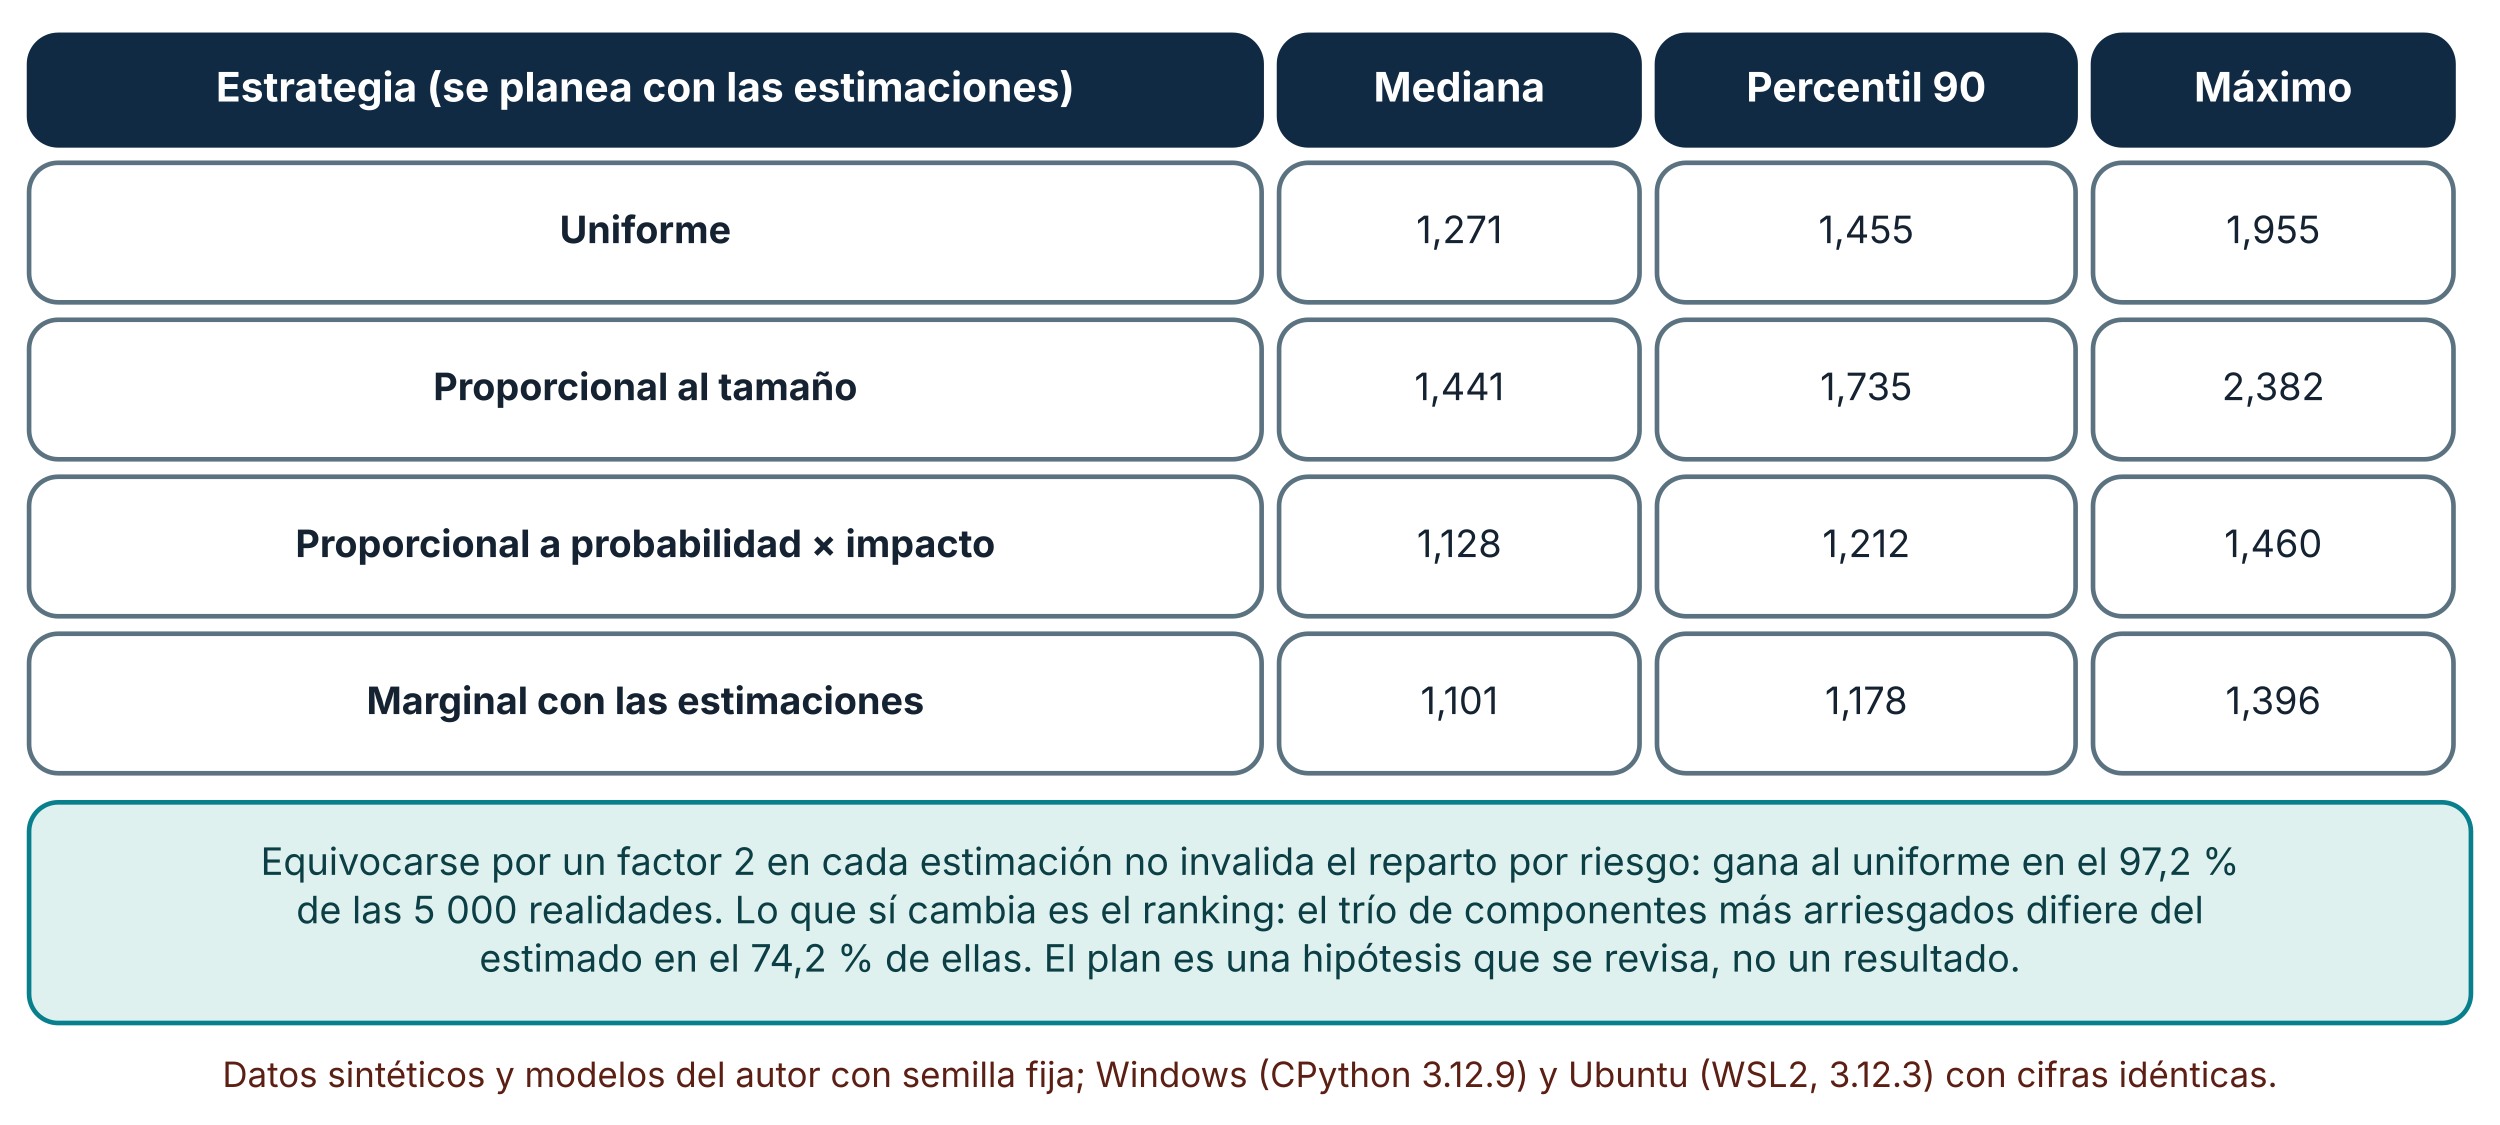
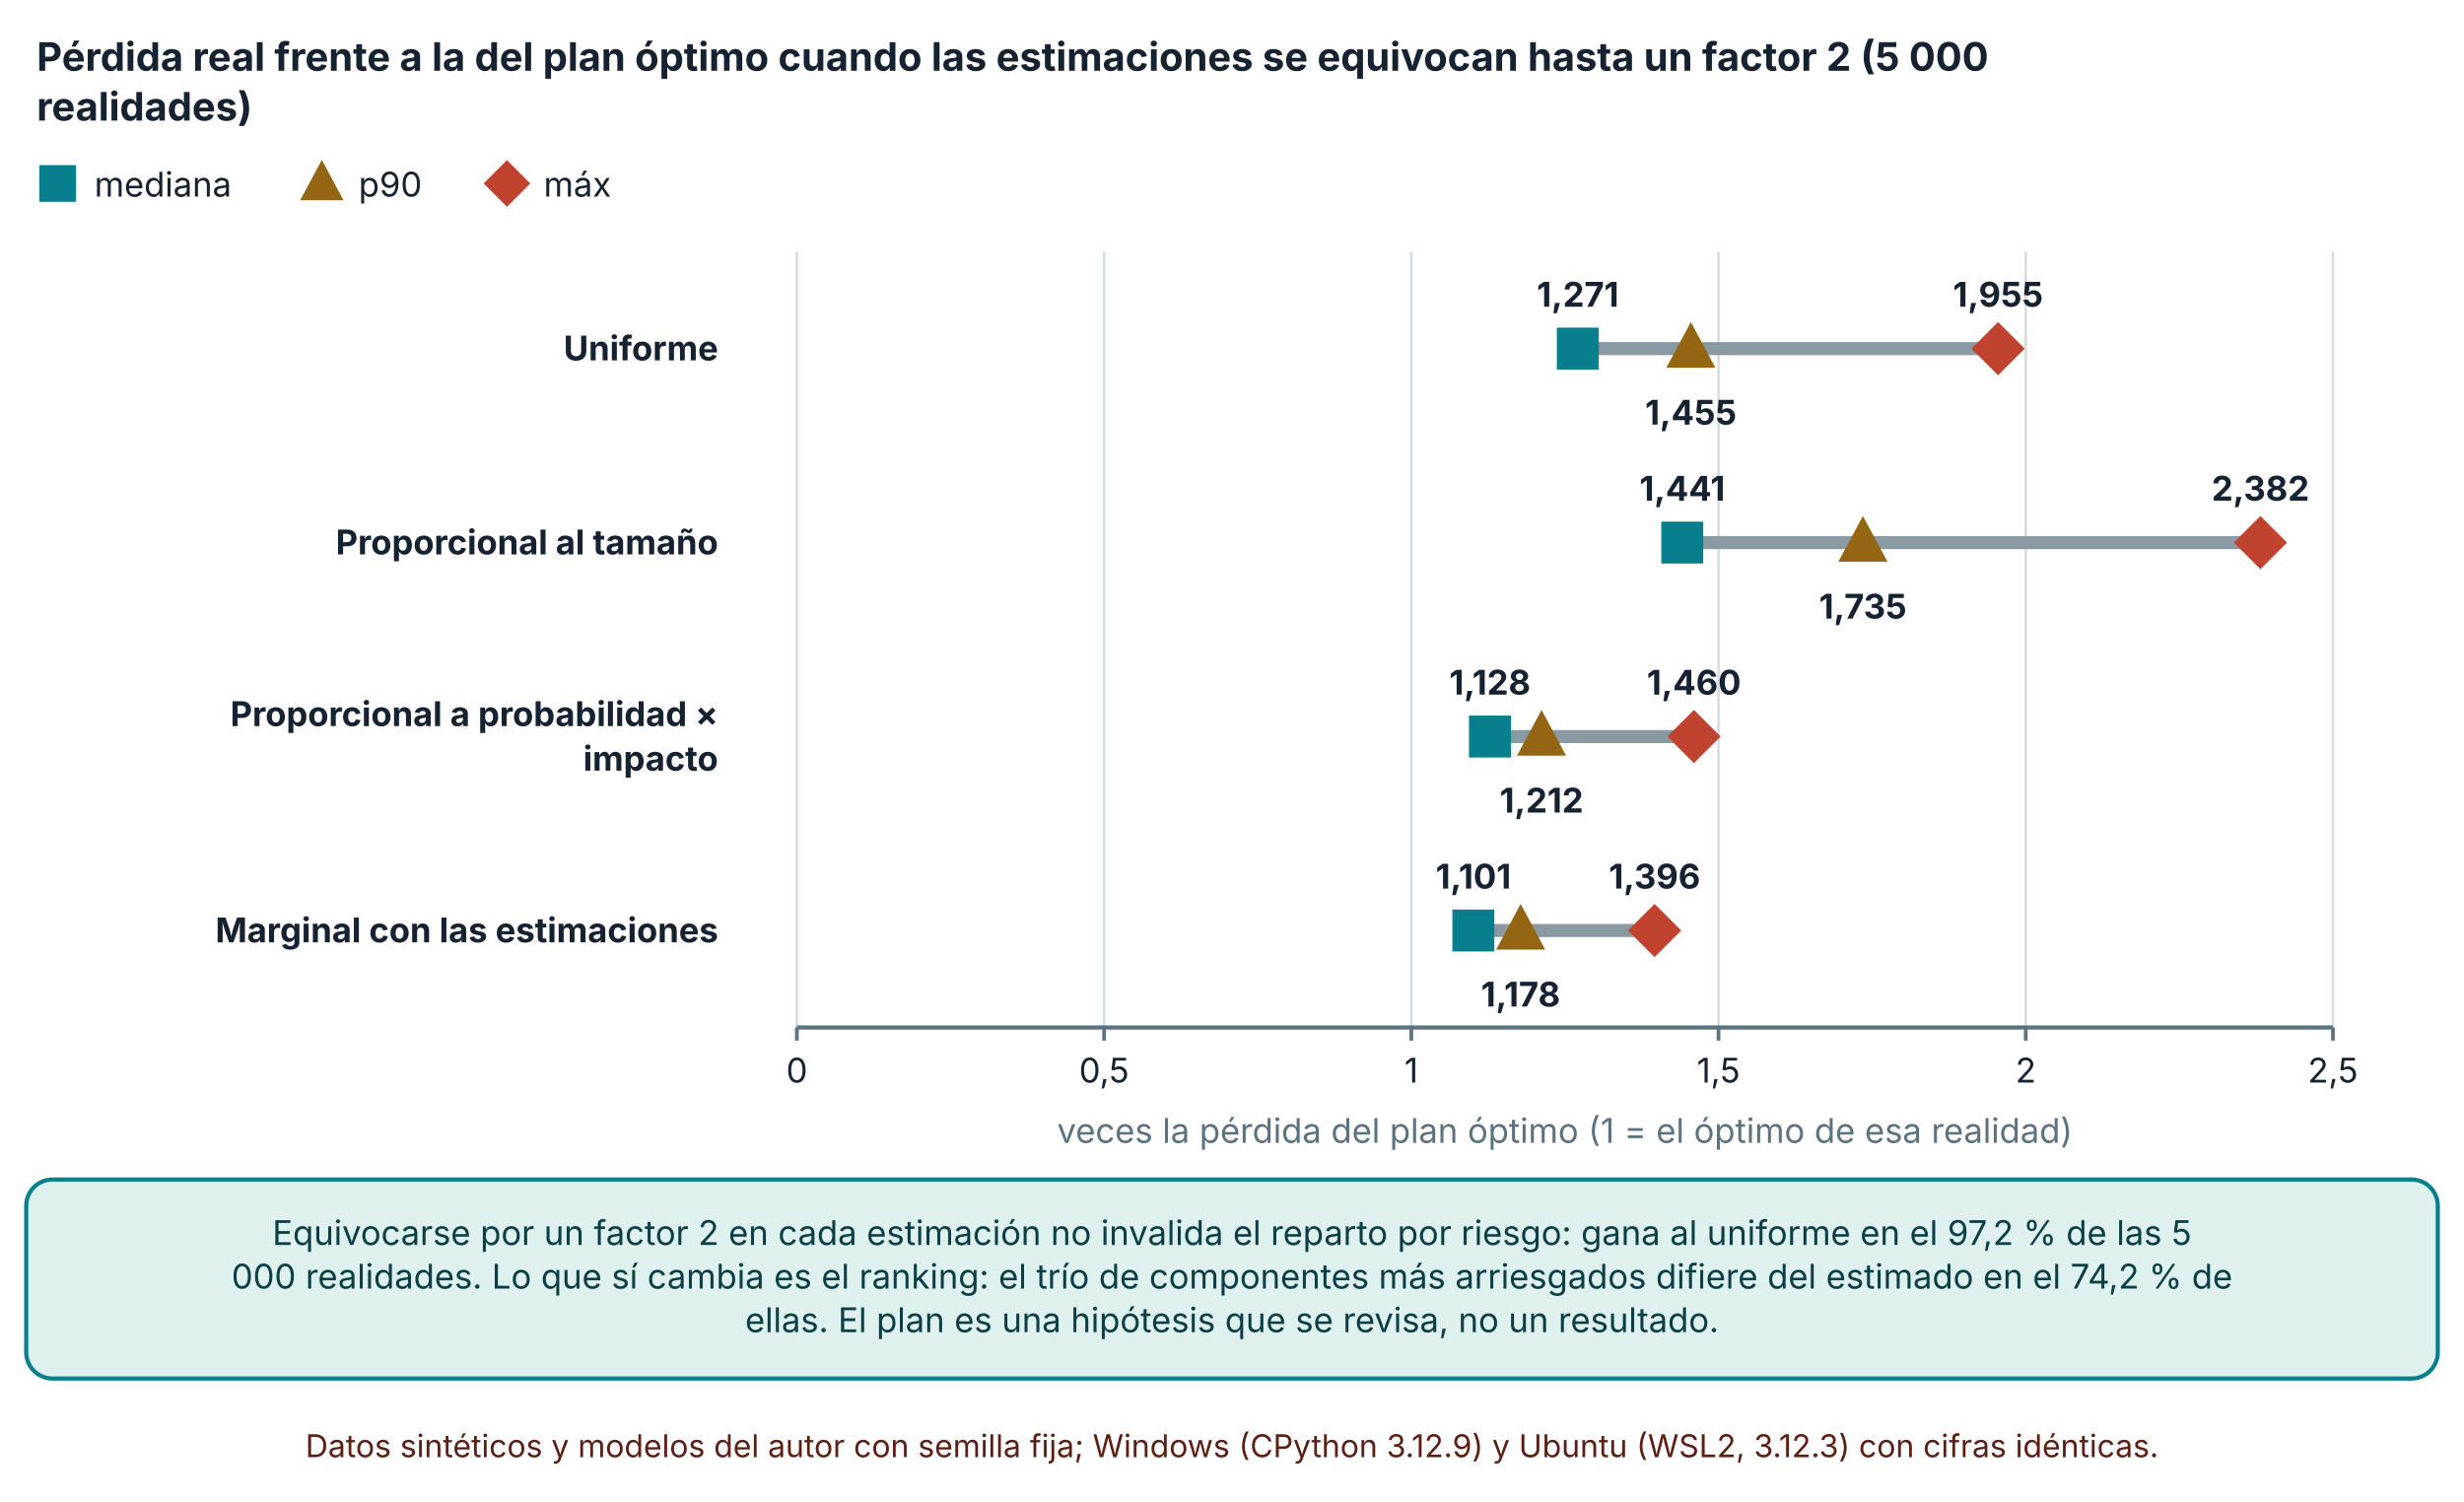
- <svg xmlns="http://www.w3.org/2000/svg" viewBox="0 0 860 387" width="860" height="387" role="img" aria-labelledby="t d" font-family="Inter, 'Segoe UI', system-ui, -apple-system, sans-serif">
+ <svg xmlns="http://www.w3.org/2000/svg" viewBox="0 0 940 573" width="940" height="573" role="img" aria-labelledby="t d" font-family="Inter, 'Segoe UI', system-ui, -apple-system, sans-serif">
  <defs>
    <marker id="arrow" viewBox="0 0 10 10" refX="9" refY="5" markerWidth="8" markerHeight="8" orient="auto-start-reverse">
      <path d="M0,0 L10,5 L0,10 z" fill="#32505f" />
    </marker>
    <marker id="arrow-coral" viewBox="0 0 10 10" refX="9" refY="5" markerWidth="8" markerHeight="8" orient="auto-start-reverse">
      <path d="M0,0 L10,5 L0,10 z" fill="#c0432f" />
    </marker>
  </defs>
-   <rect width="860" height="387" fill="#ffffff" />
-   <rect x="10" y="12" width="424" height="38" rx="10" fill="#102a43" stroke="#102a43" stroke-width="1.6" />
-   <text x="222" y="34.92" font-size="14" text-anchor="middle" font-weight="700" fill="#ffffff">
-     <tspan x="222" dy="0">Estrategia (se planea con las estimaciones)</tspan>
+   <rect width="940" height="573" fill="#ffffff" />
+   <text x="14" y="27" font-size="15" text-anchor="start" font-weight="700" fill="#142231">
+     <tspan x="14" dy="0">Pérdida real frente a la del plan óptimo cuando las estimaciones se equivocan hasta un factor 2 (5 000</tspan>
  </text>
-   <rect x="440" y="12" width="124" height="38" rx="10" fill="#102a43" stroke="#102a43" stroke-width="1.6" />
-   <text x="502" y="34.92" font-size="14" text-anchor="middle" font-weight="700" fill="#ffffff">
-     <tspan x="502" dy="0">Mediana</tspan>
+   <text x="14" y="46" font-size="15" text-anchor="start" font-weight="700" fill="#142231">
+     <tspan x="14" dy="0">realidades)</tspan>
  </text>
-   <rect x="570" y="12" width="144" height="38" rx="10" fill="#102a43" stroke="#102a43" stroke-width="1.6" />
-   <text x="642" y="34.92" font-size="14" text-anchor="middle" font-weight="700" fill="#ffffff">
-     <tspan x="642" dy="0">Percentil 90</tspan>
+   <rect x="16" y="64" width="12" height="12" fill="#087f8c" stroke="#087f8c" stroke-width="2" />
+   <text x="36" y="75" font-size="13" text-anchor="start" font-weight="400" fill="#142231">
+     <tspan x="36" dy="0">mediana</tspan>
  </text>
-   <rect x="720" y="12" width="124" height="38" rx="10" fill="#102a43" stroke="#102a43" stroke-width="1.6" />
-   <text x="782" y="34.92" font-size="14" text-anchor="middle" font-weight="700" fill="#ffffff">
-     <tspan x="782" dy="0">Máximo</tspan>
+   <polygon points="122.78,63.1 129.38,75.4 116.18,75.4" fill="#946512" stroke="#946512" stroke-width="2" />
+   <text x="136.78" y="75" font-size="13" text-anchor="start" font-weight="400" fill="#142231">
+     <tspan x="136.78" dy="0">p90</tspan>
  </text>
-   <rect x="10" y="56" width="424" height="48" rx="10" fill="#ffffff" stroke="#5b7280" stroke-width="1.6" />
-   <text x="222" y="83.64" font-size="13" text-anchor="middle" font-weight="700" fill="#142231">
-     <tspan x="222" dy="0">Uniforme</tspan>
+   <polygon points="193.4,62.5 200.9,70 193.4,77.5 185.9,70" fill="#c0432f" stroke="#c0432f" stroke-width="2" />
+   <text x="207.4" y="75" font-size="13" text-anchor="start" font-weight="400" fill="#142231">
+     <tspan x="207.4" dy="0">máx</tspan>
  </text>
-   <rect x="440" y="56" width="124" height="48" rx="10" fill="#ffffff" stroke="#5b7280" stroke-width="1.6" />
-   <text x="502" y="83.64" font-size="13" text-anchor="middle" font-weight="400" fill="#142231">
-     <tspan x="502" dy="0">1,271</tspan>
+   <line x1="304" y1="96" x2="304" y2="392" stroke="#d5dde1" stroke-width="1" />
+   <line x1="304" y1="392" x2="304" y2="397" stroke="#5b7280" stroke-width="1.4" />
+   <text x="304" y="413" font-size="13" text-anchor="middle" font-weight="400" fill="#142231">
+     <tspan x="304" dy="0">0</tspan>
  </text>
-   <rect x="570" y="56" width="144" height="48" rx="10" fill="#ffffff" stroke="#5b7280" stroke-width="1.6" />
-   <text x="642" y="83.64" font-size="13" text-anchor="middle" font-weight="400" fill="#142231">
-     <tspan x="642" dy="0">1,455</tspan>
+   <line x1="421.2" y1="96" x2="421.2" y2="392" stroke="#d5dde1" stroke-width="1" />
+   <line x1="421.2" y1="392" x2="421.2" y2="397" stroke="#5b7280" stroke-width="1.4" />
+   <text x="421.2" y="413" font-size="13" text-anchor="middle" font-weight="400" fill="#142231">
+     <tspan x="421.2" dy="0">0,5</tspan>
  </text>
-   <rect x="720" y="56" width="124" height="48" rx="10" fill="#ffffff" stroke="#5b7280" stroke-width="1.6" />
-   <text x="782" y="83.64" font-size="13" text-anchor="middle" font-weight="400" fill="#142231">
-     <tspan x="782" dy="0">1,955</tspan>
+   <line x1="538.4" y1="96" x2="538.4" y2="392" stroke="#d5dde1" stroke-width="1" />
+   <line x1="538.4" y1="392" x2="538.4" y2="397" stroke="#5b7280" stroke-width="1.4" />
+   <text x="538.4" y="413" font-size="13" text-anchor="middle" font-weight="400" fill="#142231">
+     <tspan x="538.4" dy="0">1</tspan>
  </text>
-   <rect x="10" y="110" width="424" height="48" rx="10" fill="#ffffff" stroke="#5b7280" stroke-width="1.6" />
-   <text x="222" y="137.64" font-size="13" text-anchor="middle" font-weight="700" fill="#142231">
-     <tspan x="222" dy="0">Proporcional al tamaño</tspan>
+   <line x1="655.6" y1="96" x2="655.6" y2="392" stroke="#d5dde1" stroke-width="1" />
+   <line x1="655.6" y1="392" x2="655.6" y2="397" stroke="#5b7280" stroke-width="1.4" />
+   <text x="655.6" y="413" font-size="13" text-anchor="middle" font-weight="400" fill="#142231">
+     <tspan x="655.6" dy="0">1,5</tspan>
  </text>
-   <rect x="440" y="110" width="124" height="48" rx="10" fill="#ffffff" stroke="#5b7280" stroke-width="1.6" />
-   <text x="502" y="137.64" font-size="13" text-anchor="middle" font-weight="400" fill="#142231">
-     <tspan x="502" dy="0">1,441</tspan>
+   <line x1="772.8" y1="96" x2="772.8" y2="392" stroke="#d5dde1" stroke-width="1" />
+   <line x1="772.8" y1="392" x2="772.8" y2="397" stroke="#5b7280" stroke-width="1.4" />
+   <text x="772.8" y="413" font-size="13" text-anchor="middle" font-weight="400" fill="#142231">
+     <tspan x="772.8" dy="0">2</tspan>
  </text>
-   <rect x="570" y="110" width="144" height="48" rx="10" fill="#ffffff" stroke="#5b7280" stroke-width="1.6" />
-   <text x="642" y="137.64" font-size="13" text-anchor="middle" font-weight="400" fill="#142231">
-     <tspan x="642" dy="0">1,735</tspan>
+   <line x1="890" y1="96" x2="890" y2="392" stroke="#d5dde1" stroke-width="1" />
+   <line x1="890" y1="392" x2="890" y2="397" stroke="#5b7280" stroke-width="1.4" />
+   <text x="890" y="413" font-size="13" text-anchor="middle" font-weight="400" fill="#142231">
+     <tspan x="890" dy="0">2,5</tspan>
  </text>
-   <rect x="720" y="110" width="124" height="48" rx="10" fill="#ffffff" stroke="#5b7280" stroke-width="1.6" />
-   <text x="782" y="137.64" font-size="13" text-anchor="middle" font-weight="400" fill="#142231">
-     <tspan x="782" dy="0">2,382</tspan>
+   <line x1="304" y1="392" x2="890" y2="392" stroke="#5b7280" stroke-width="1.6" />
+   <text x="274" y="137.5" font-size="13" text-anchor="end" font-weight="700" fill="#142231">
+     <tspan x="274" dy="0">Uniforme</tspan>
  </text>
-   <rect x="10" y="164" width="424" height="48" rx="10" fill="#ffffff" stroke="#5b7280" stroke-width="1.6" />
-   <text x="222" y="191.64" font-size="13" text-anchor="middle" font-weight="700" fill="#142231">
-     <tspan x="222" dy="0">Proporcional a probabilidad × impacto</tspan>
+   <text x="274" y="211.5" font-size="13" text-anchor="end" font-weight="700" fill="#142231">
+     <tspan x="274" dy="0">Proporcional al tamaño</tspan>
  </text>
-   <rect x="440" y="164" width="124" height="48" rx="10" fill="#ffffff" stroke="#5b7280" stroke-width="1.6" />
-   <text x="502" y="191.64" font-size="13" text-anchor="middle" font-weight="400" fill="#142231">
-     <tspan x="502" dy="0">1,128</tspan>
+   <text x="274" y="277" font-size="13" text-anchor="end" font-weight="700" fill="#142231">
+     <tspan x="274" dy="0">Proporcional a probabilidad ×</tspan>
  </text>
-   <rect x="570" y="164" width="144" height="48" rx="10" fill="#ffffff" stroke="#5b7280" stroke-width="1.6" />
-   <text x="642" y="191.64" font-size="13" text-anchor="middle" font-weight="400" fill="#142231">
-     <tspan x="642" dy="0">1,212</tspan>
+   <text x="274" y="294" font-size="13" text-anchor="end" font-weight="700" fill="#142231">
+     <tspan x="274" dy="0">impacto</tspan>
  </text>
-   <rect x="720" y="164" width="124" height="48" rx="10" fill="#ffffff" stroke="#5b7280" stroke-width="1.6" />
-   <text x="782" y="191.64" font-size="13" text-anchor="middle" font-weight="400" fill="#142231">
-     <tspan x="782" dy="0">1,460</tspan>
+   <text x="274" y="359.5" font-size="13" text-anchor="end" font-weight="700" fill="#142231">
+     <tspan x="274" dy="0">Marginal con las estimaciones</tspan>
  </text>
-   <rect x="10" y="218" width="424" height="48" rx="10" fill="#ffffff" stroke="#5b7280" stroke-width="1.6" />
-   <text x="222" y="245.64" font-size="13" text-anchor="middle" font-weight="700" fill="#142231">
-     <tspan x="222" dy="0">Marginal con las estimaciones</tspan>
+   <line x1="601.922" y1="133" x2="762.252" y2="133" stroke="#8a9aa3" stroke-width="5" />
+   <rect x="594.922" y="126" width="14" height="14" fill="#087f8c" stroke="#087f8c" stroke-width="2" />
+   <text x="601.922" y="117" font-size="13" text-anchor="middle" font-weight="700" fill="#142231">
+     <tspan x="601.922" dy="0">1,271</tspan>
  </text>
-   <rect x="440" y="218" width="124" height="48" rx="10" fill="#ffffff" stroke="#5b7280" stroke-width="1.6" />
-   <text x="502" y="245.64" font-size="13" text-anchor="middle" font-weight="400" fill="#142231">
-     <tspan x="502" dy="0">1,101</tspan>
+   <polygon points="645.052,124.95 652.752,139.3 637.352,139.3" fill="#946512" stroke="#946512" stroke-width="2" />
+   <text x="645.052" y="162" font-size="13" text-anchor="middle" font-weight="700" fill="#142231">
+     <tspan x="645.052" dy="0">1,455</tspan>
  </text>
-   <rect x="570" y="218" width="144" height="48" rx="10" fill="#ffffff" stroke="#5b7280" stroke-width="1.6" />
-   <text x="642" y="245.64" font-size="13" text-anchor="middle" font-weight="400" fill="#142231">
-     <tspan x="642" dy="0">1,178</tspan>
+   <polygon points="762.252,124.25 771.002,133 762.252,141.75 753.502,133" fill="#c0432f" stroke="#c0432f" stroke-width="2" />
+   <text x="762.252" y="117" font-size="13" text-anchor="middle" font-weight="700" fill="#142231">
+     <tspan x="762.252" dy="0">1,955</tspan>
  </text>
-   <rect x="720" y="218" width="124" height="48" rx="10" fill="#ffffff" stroke="#5b7280" stroke-width="1.6" />
-   <text x="782" y="245.64" font-size="13" text-anchor="middle" font-weight="400" fill="#142231">
-     <tspan x="782" dy="0">1,396</tspan>
+   <line x1="641.77" y1="207" x2="862.341" y2="207" stroke="#8a9aa3" stroke-width="5" />
+   <rect x="634.77" y="200" width="14" height="14" fill="#087f8c" stroke="#087f8c" stroke-width="2" />
+   <text x="641.77" y="191" font-size="13" text-anchor="middle" font-weight="700" fill="#142231">
+     <tspan x="641.77" dy="0">1,441</tspan>
  </text>
-   <rect x="10" y="276" width="840" height="75.92" rx="10" fill="#dff1ee" stroke="#087f8c" stroke-width="1.6" />
-   <text x="430" y="300.96" font-size="13" text-anchor="middle" font-weight="400" fill="#0b3f45">
-     <tspan x="430" dy="0">Equivocarse por un factor 2 en cada estimación no invalida el reparto por riesgo: gana al uniforme en el 97,2 %</tspan>
+   <polygon points="710.684,198.95 718.384,213.3 702.984,213.3" fill="#946512" stroke="#946512" stroke-width="2" />
+   <text x="710.684" y="236" font-size="13" text-anchor="middle" font-weight="700" fill="#142231">
+     <tspan x="710.684" dy="0">1,735</tspan>
  </text>
-   <text x="430" y="317.6" font-size="13" text-anchor="middle" font-weight="400" fill="#0b3f45">
-     <tspan x="430" dy="0">de las 5 000 realidades. Lo que sí cambia es el ranking: el trío de componentes más arriesgados difiere del</tspan>
+   <polygon points="862.341,198.25 871.091,207 862.341,215.75 853.591,207" fill="#c0432f" stroke="#c0432f" stroke-width="2" />
+   <text x="862.341" y="191" font-size="13" text-anchor="middle" font-weight="700" fill="#142231">
+     <tspan x="862.341" dy="0">2,382</tspan>
  </text>
-   <text x="430" y="334.24" font-size="13" text-anchor="middle" font-weight="400" fill="#0b3f45">
-     <tspan x="430" dy="0">estimado en el 74,2 % de ellas. El plan es una hipótesis que se revisa, no un resultado.</tspan>
+   <line x1="568.403" y1="281" x2="646.224" y2="281" stroke="#8a9aa3" stroke-width="5" />
+   <rect x="561.403" y="274" width="14" height="14" fill="#087f8c" stroke="#087f8c" stroke-width="2" />
+   <text x="568.403" y="265" font-size="13" text-anchor="middle" font-weight="700" fill="#142231">
+     <tspan x="568.403" dy="0">1,128</tspan>
  </text>
-   <text x="430" y="373.92" font-size="12" text-anchor="middle" font-weight="400" fill="#5c1f14">
-     <tspan x="430" dy="0">Datos sintéticos y modelos del autor con semilla fija; Windows (CPython 3.12.9) y Ubuntu (WSL2, 3.12.3) con cifras idénticas.</tspan>
+   <polygon points="588.093,272.95 595.793,287.3 580.393,287.3" fill="#946512" stroke="#946512" stroke-width="2" />
+   <text x="588.093" y="310" font-size="13" text-anchor="middle" font-weight="700" fill="#142231">
+     <tspan x="588.093" dy="0">1,212</tspan>
+   </text>
+   <polygon points="646.224,272.25 654.974,281 646.224,289.75 637.474,281" fill="#c0432f" stroke="#c0432f" stroke-width="2" />
+   <text x="646.224" y="265" font-size="13" text-anchor="middle" font-weight="700" fill="#142231">
+     <tspan x="646.224" dy="0">1,460</tspan>
+   </text>
+   <line x1="562.074" y1="355" x2="631.222" y2="355" stroke="#8a9aa3" stroke-width="5" />
+   <rect x="555.074" y="348" width="14" height="14" fill="#087f8c" stroke="#087f8c" stroke-width="2" />
+   <text x="562.074" y="339" font-size="13" text-anchor="middle" font-weight="700" fill="#142231">
+     <tspan x="562.074" dy="0">1,101</tspan>
+   </text>
+   <polygon points="580.123,346.95 587.823,361.3 572.423,361.3" fill="#946512" stroke="#946512" stroke-width="2" />
+   <text x="580.123" y="384" font-size="13" text-anchor="middle" font-weight="700" fill="#142231">
+     <tspan x="580.123" dy="0">1,178</tspan>
+   </text>
+   <polygon points="631.222,346.25 639.972,355 631.222,363.75 622.472,355" fill="#c0432f" stroke="#c0432f" stroke-width="2" />
+   <text x="631.222" y="339" font-size="13" text-anchor="middle" font-weight="700" fill="#142231">
+     <tspan x="631.222" dy="0">1,396</tspan>
+   </text>
+   <text x="597" y="436" font-size="13" text-anchor="middle" font-weight="400" fill="#5b7280">
+     <tspan x="597" dy="0">veces la pérdida del plan óptimo (1 = el óptimo de esa realidad)</tspan>
+   </text>
+   <rect x="10" y="450" width="920" height="75.92" rx="10" fill="#dff1ee" stroke="#087f8c" stroke-width="1.6" />
+   <text x="470" y="474.96" font-size="13" text-anchor="middle" font-weight="400" fill="#0b3f45">
+     <tspan x="470" dy="0">Equivocarse por un factor 2 en cada estimación no invalida el reparto por riesgo: gana al uniforme en el 97,2 % de las 5</tspan>
+   </text>
+   <text x="470" y="491.6" font-size="13" text-anchor="middle" font-weight="400" fill="#0b3f45">
+     <tspan x="470" dy="0">000 realidades. Lo que sí cambia es el ranking: el trío de componentes más arriesgados difiere del estimado en el 74,2 % de</tspan>
+   </text>
+   <text x="470" y="508.24" font-size="13" text-anchor="middle" font-weight="400" fill="#0b3f45">
+     <tspan x="470" dy="0">ellas. El plan es una hipótesis que se revisa, no un resultado.</tspan>
+   </text>
+   <text x="470" y="555.92" font-size="12" text-anchor="middle" font-weight="400" fill="#5c1f14">
+     <tspan x="470" dy="0">Datos sintéticos y modelos del autor con semilla fija; Windows (CPython 3.12.9) y Ubuntu (WSL2, 3.12.3) con cifras idénticas.</tspan>
  </text>
</svg>
